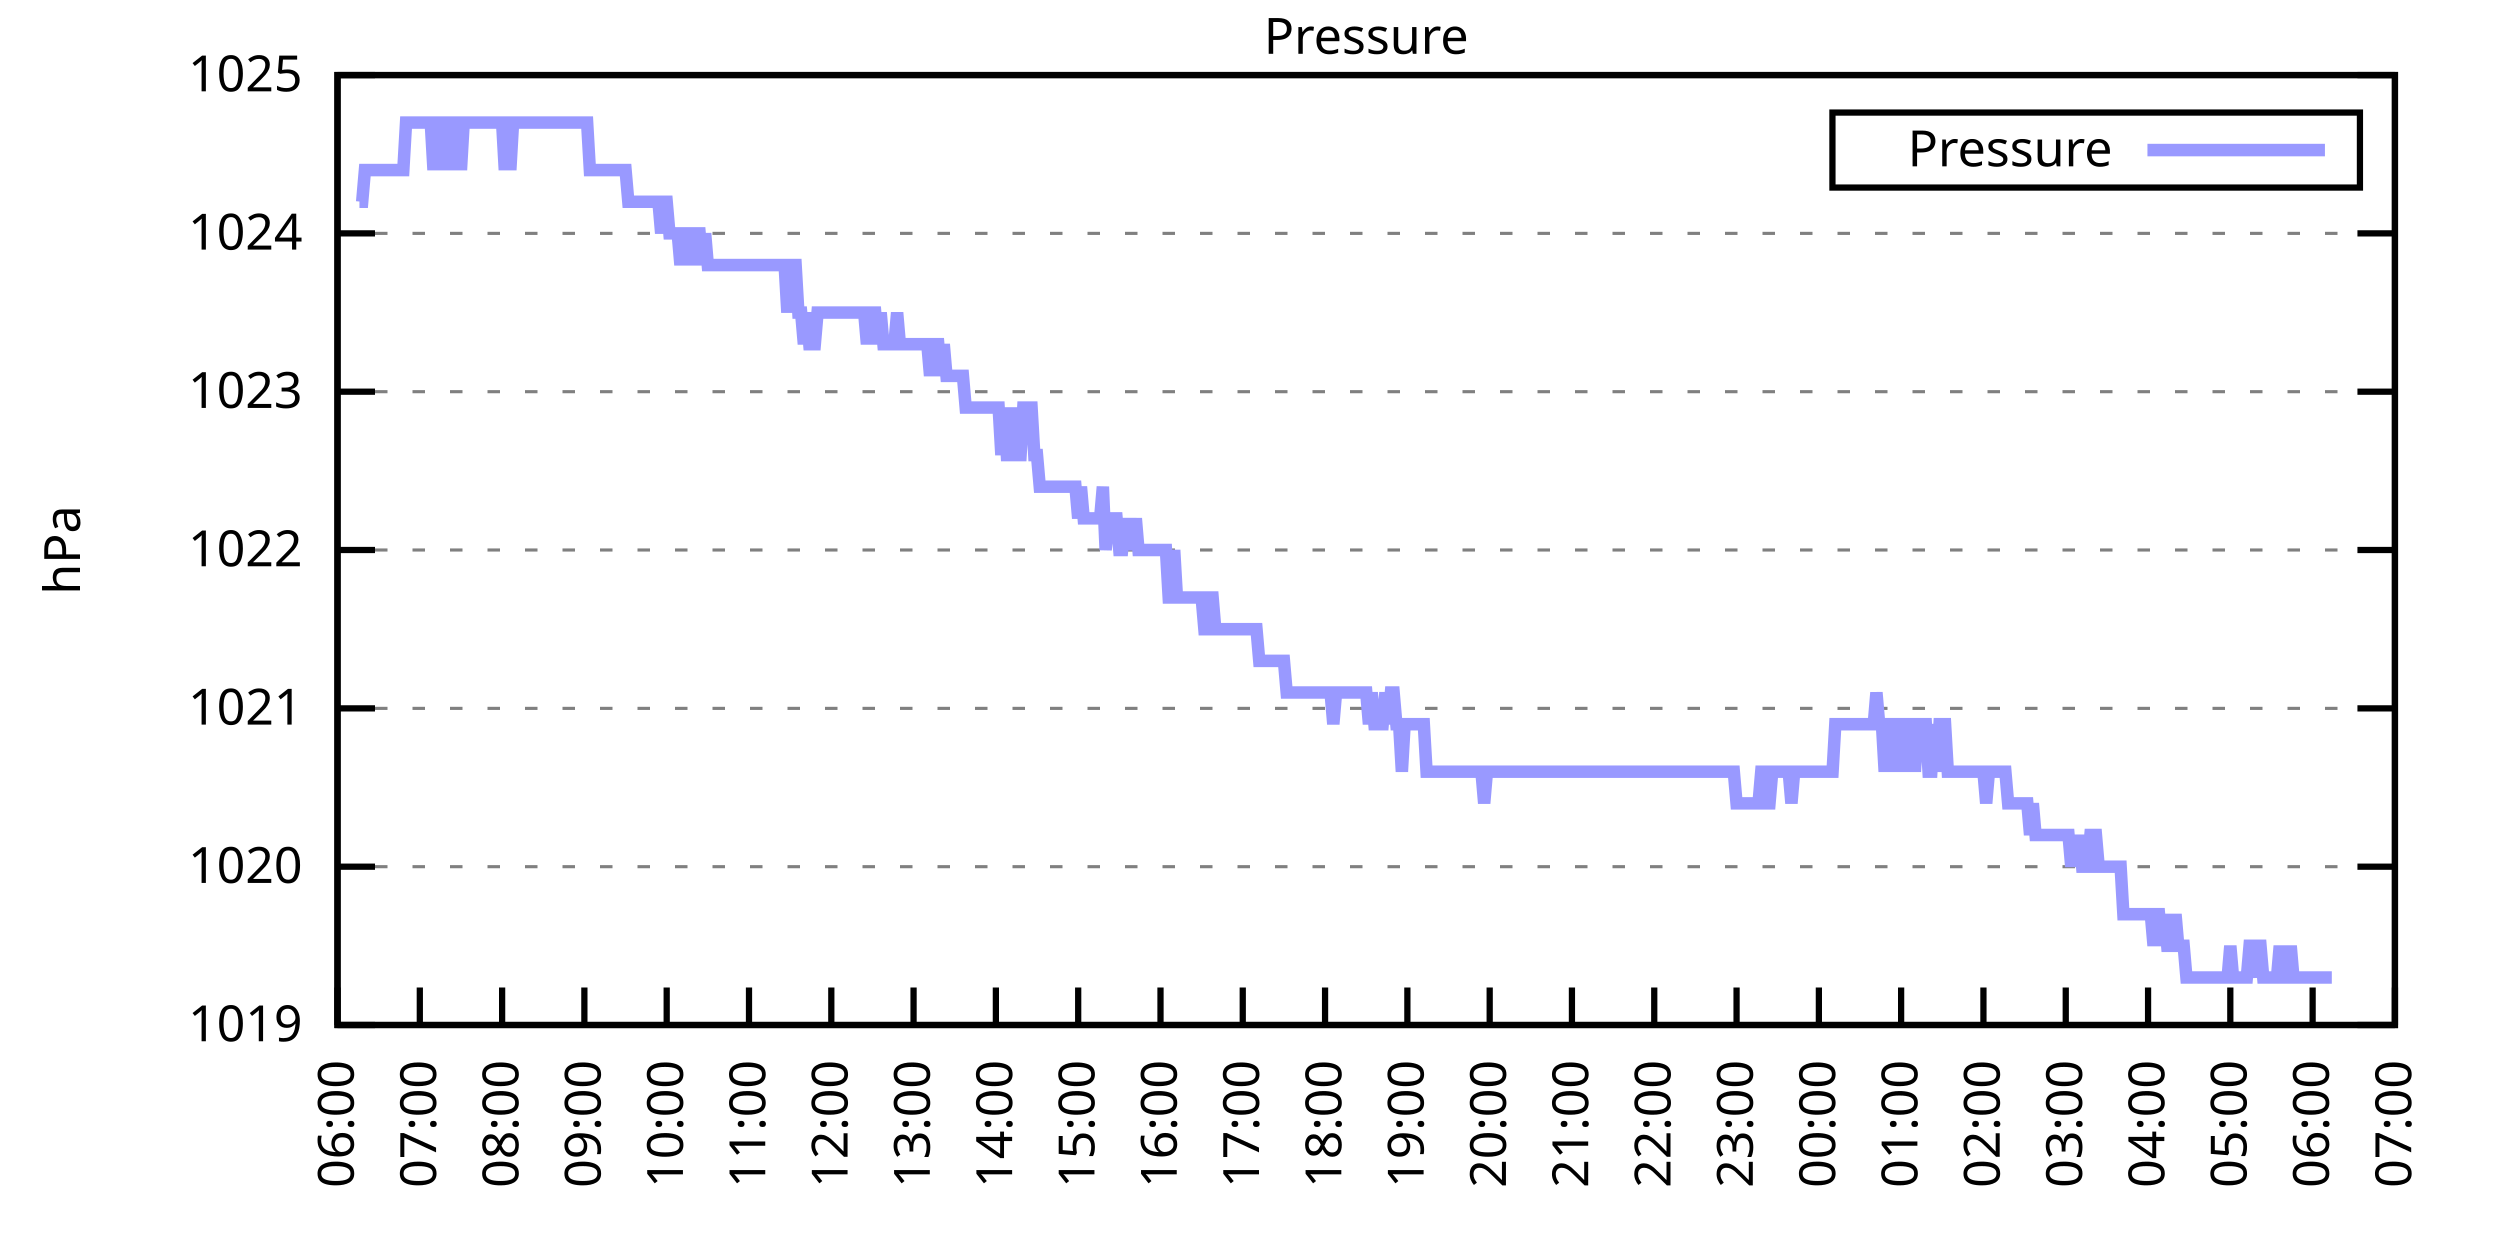
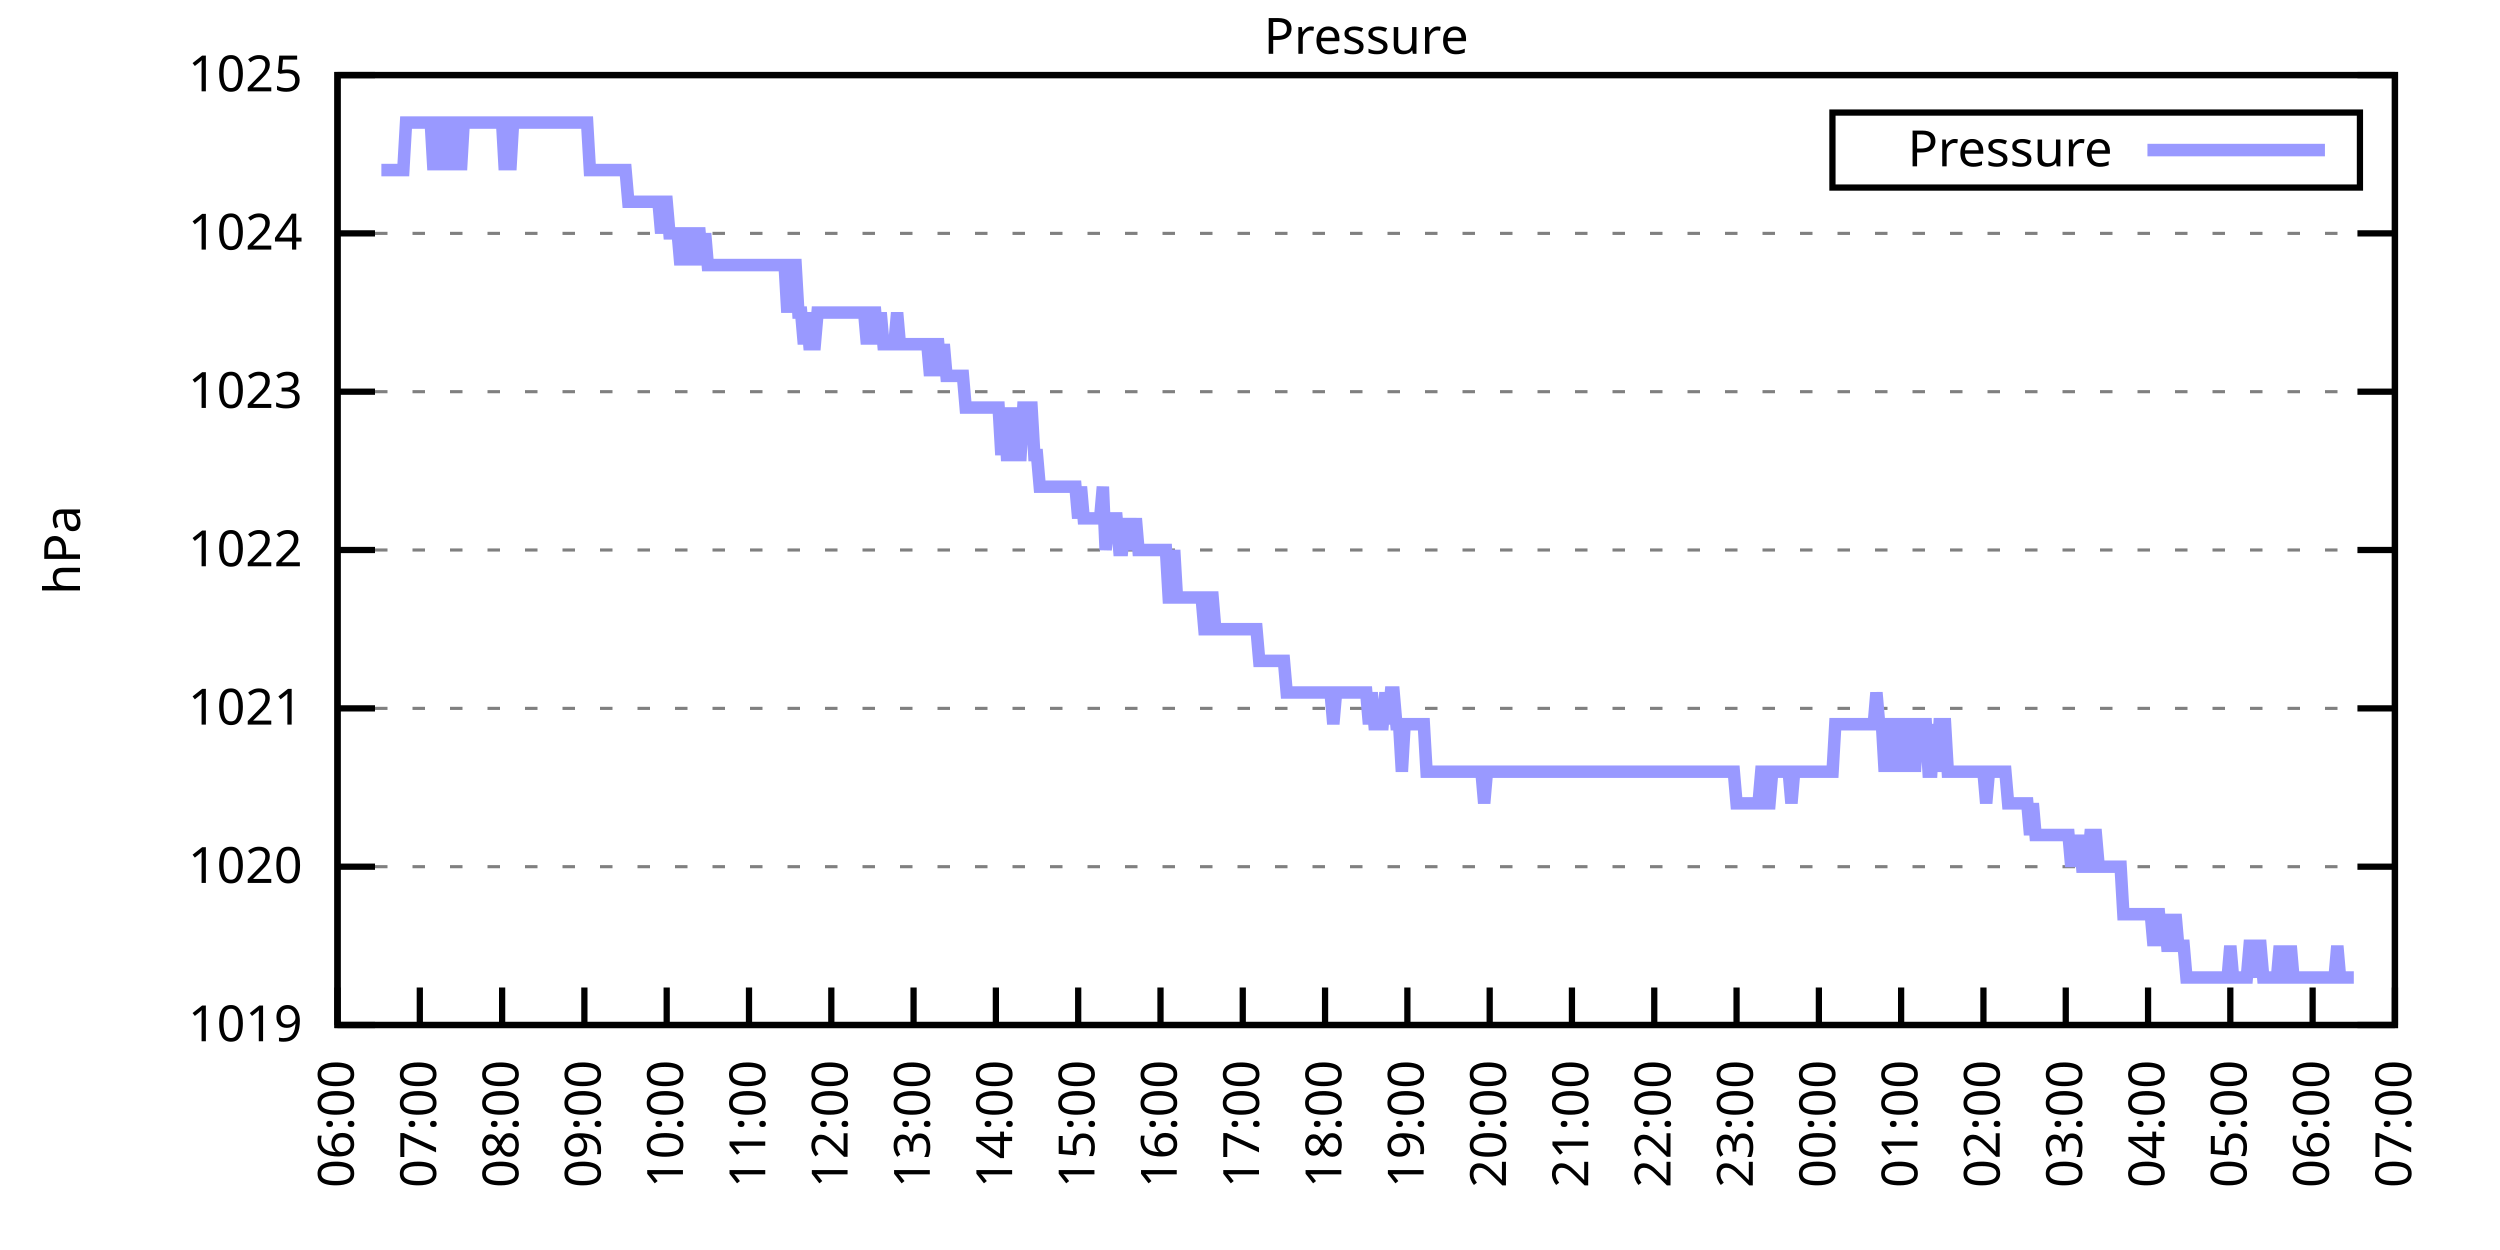
<svg xmlns="http://www.w3.org/2000/svg" xmlns:xlink="http://www.w3.org/1999/xlink" width="400" height="200" viewBox="0 0 400 200">
  <g id="gnuplot_canvas">
    <rect x="0" y="0" width="400" height="200" fill="none" />
    <defs>
      <circle id="gpDot" r="0.5" stroke-width="0.5" stroke="currentColor" />
      <path id="gpPt0" stroke-width="0.333" stroke="currentColor" d="M-1,0 h2 M0,-1 v2" />
      <path id="gpPt1" stroke-width="0.333" stroke="currentColor" d="M-1,-1 L1,1 M1,-1 L-1,1" />
      <path id="gpPt2" stroke-width="0.333" stroke="currentColor" d="M-1,0 L1,0 M0,-1 L0,1 M-1,-1 L1,1 M-1,1 L1,-1" />
      <rect id="gpPt3" stroke-width="0.333" stroke="currentColor" x="-1" y="-1" width="2" height="2" />
      <rect id="gpPt4" stroke-width="0.333" stroke="currentColor" fill="currentColor" x="-1" y="-1" width="2" height="2" />
      <circle id="gpPt5" stroke-width="0.333" stroke="currentColor" cx="0" cy="0" r="1" />
      <use xlink:href="#gpPt5" id="gpPt6" fill="currentColor" stroke="none" />
      <path id="gpPt7" stroke-width="0.333" stroke="currentColor" d="M0,-1.33 L-1.33,0.67 L1.33,0.67 z" />
      <use xlink:href="#gpPt7" id="gpPt8" fill="currentColor" stroke="none" />
      <use xlink:href="#gpPt7" id="gpPt9" stroke="currentColor" transform="rotate(180)" />
      <use xlink:href="#gpPt9" id="gpPt10" fill="currentColor" stroke="none" />
      <use xlink:href="#gpPt3" id="gpPt11" stroke="currentColor" transform="rotate(45)" />
      <use xlink:href="#gpPt11" id="gpPt12" fill="currentColor" stroke="none" />
      <path id="gpPt13" stroke-width="0.333" stroke="currentColor" d="M0,1.330 L1.265,0.411 L0.782,-1.067 L-0.782,-1.076 L-1.265,0.411 z" />
      <use xlink:href="#gpPt13" id="gpPt14" fill="currentColor" stroke="none" />
      <filter id="textbox" filterUnits="objectBoundingBox" x="0" y="0" height="1" width="1">
        <feFlood flood-color="white" flood-opacity="1" result="bgnd" />
        <feComposite in="SourceGraphic" in2="bgnd" operator="atop" />
      </filter>
      <filter id="greybox" filterUnits="objectBoundingBox" x="0" y="0" height="1" width="1">
        <feFlood flood-color="lightgrey" flood-opacity="1" result="grey" />
        <feComposite in="SourceGraphic" in2="grey" operator="atop" />
      </filter>
    </defs>
    <g fill="none" color="white" stroke="currentColor" stroke-width="1.00" stroke-linecap="butt" stroke-linejoin="miter">
</g>
    <g fill="none" color="black" stroke="currentColor" stroke-width="1.00" stroke-linecap="butt" stroke-linejoin="miter">
      <g stroke="none" shape-rendering="crispEdges">
        <polygon fill="rgb(255, 255, 255)" points="54.00,164.00 383.18,164.00 383.18,12.02 54.00,12.02 " />
      </g>
    </g>
    <g fill="none" color="black" stroke="currentColor" stroke-width="1.00" stroke-linecap="butt" stroke-linejoin="miter">
</g>
    <g fill="none" color="black" stroke="black" stroke-width="0.50" stroke-linecap="butt" stroke-linejoin="miter">
</g>
    <g fill="none" color="gray" stroke="currentColor" stroke-width="0.50" stroke-linecap="butt" stroke-linejoin="miter">
      <path stroke="gray" stroke-dasharray="2,4" class="gridline" d="M54.00,164.00 L383.19,164.00  " />
    </g>
    <g fill="none" color="gray" stroke="gray" stroke-width="1.00" stroke-linecap="butt" stroke-linejoin="miter">
</g>
    <g fill="none" color="black" stroke="currentColor" stroke-width="1.00" stroke-linecap="butt" stroke-linejoin="miter">
      <path stroke="black" d="M54.00,164.00 L60.00,164.00 M383.19,164.00 L377.19,164.00  " />
      <g transform="translate(48.40,166.60)" stroke="none" fill="black" font-family="Sans" font-size="8.00" text-anchor="end">
        <text>
          <tspan font-family="Sans"> 1019</tspan>
        </text>
      </g>
    </g>
    <g fill="none" color="black" stroke="currentColor" stroke-width="1.00" stroke-linecap="butt" stroke-linejoin="miter">
</g>
    <g fill="none" color="black" stroke="black" stroke-width="0.50" stroke-linecap="butt" stroke-linejoin="miter">
</g>
    <g fill="none" color="gray" stroke="currentColor" stroke-width="0.50" stroke-linecap="butt" stroke-linejoin="miter">
      <path stroke="gray" stroke-dasharray="2,4" class="gridline" d="M54.00,138.67 L383.19,138.67  " />
    </g>
    <g fill="none" color="gray" stroke="gray" stroke-width="1.00" stroke-linecap="butt" stroke-linejoin="miter">
</g>
    <g fill="none" color="black" stroke="currentColor" stroke-width="1.00" stroke-linecap="butt" stroke-linejoin="miter">
      <path stroke="black" d="M54.00,138.67 L60.00,138.67 M383.19,138.67 L377.19,138.67  " />
      <g transform="translate(48.40,141.27)" stroke="none" fill="black" font-family="Sans" font-size="8.00" text-anchor="end">
        <text>
          <tspan font-family="Sans"> 1020</tspan>
        </text>
      </g>
    </g>
    <g fill="none" color="black" stroke="currentColor" stroke-width="1.00" stroke-linecap="butt" stroke-linejoin="miter">
</g>
    <g fill="none" color="black" stroke="black" stroke-width="0.50" stroke-linecap="butt" stroke-linejoin="miter">
</g>
    <g fill="none" color="gray" stroke="currentColor" stroke-width="0.50" stroke-linecap="butt" stroke-linejoin="miter">
      <path stroke="gray" stroke-dasharray="2,4" class="gridline" d="M54.00,113.34 L383.19,113.34  " />
    </g>
    <g fill="none" color="gray" stroke="gray" stroke-width="1.00" stroke-linecap="butt" stroke-linejoin="miter">
</g>
    <g fill="none" color="black" stroke="currentColor" stroke-width="1.00" stroke-linecap="butt" stroke-linejoin="miter">
      <path stroke="black" d="M54.00,113.34 L60.00,113.34 M383.19,113.34 L377.19,113.34  " />
      <g transform="translate(48.40,115.94)" stroke="none" fill="black" font-family="Sans" font-size="8.00" text-anchor="end">
        <text>
          <tspan font-family="Sans"> 1021</tspan>
        </text>
      </g>
    </g>
    <g fill="none" color="black" stroke="currentColor" stroke-width="1.00" stroke-linecap="butt" stroke-linejoin="miter">
</g>
    <g fill="none" color="black" stroke="black" stroke-width="0.50" stroke-linecap="butt" stroke-linejoin="miter">
</g>
    <g fill="none" color="gray" stroke="currentColor" stroke-width="0.50" stroke-linecap="butt" stroke-linejoin="miter">
      <path stroke="gray" stroke-dasharray="2,4" class="gridline" d="M54.00,88.00 L383.19,88.00  " />
    </g>
    <g fill="none" color="gray" stroke="gray" stroke-width="1.00" stroke-linecap="butt" stroke-linejoin="miter">
</g>
    <g fill="none" color="black" stroke="currentColor" stroke-width="1.00" stroke-linecap="butt" stroke-linejoin="miter">
      <path stroke="black" d="M54.00,88.00 L60.00,88.00 M383.19,88.00 L377.19,88.00  " />
      <g transform="translate(48.40,90.60)" stroke="none" fill="black" font-family="Sans" font-size="8.00" text-anchor="end">
        <text>
          <tspan font-family="Sans"> 1022</tspan>
        </text>
      </g>
    </g>
    <g fill="none" color="black" stroke="currentColor" stroke-width="1.00" stroke-linecap="butt" stroke-linejoin="miter">
</g>
    <g fill="none" color="black" stroke="black" stroke-width="0.50" stroke-linecap="butt" stroke-linejoin="miter">
</g>
    <g fill="none" color="gray" stroke="currentColor" stroke-width="0.50" stroke-linecap="butt" stroke-linejoin="miter">
      <path stroke="gray" stroke-dasharray="2,4" class="gridline" d="M54.00,62.67 L383.19,62.67  " />
    </g>
    <g fill="none" color="gray" stroke="gray" stroke-width="1.00" stroke-linecap="butt" stroke-linejoin="miter">
</g>
    <g fill="none" color="black" stroke="currentColor" stroke-width="1.00" stroke-linecap="butt" stroke-linejoin="miter">
      <path stroke="black" d="M54.00,62.67 L60.00,62.67 M383.19,62.67 L377.19,62.67  " />
      <g transform="translate(48.40,65.27)" stroke="none" fill="black" font-family="Sans" font-size="8.00" text-anchor="end">
        <text>
          <tspan font-family="Sans"> 1023</tspan>
        </text>
      </g>
    </g>
    <g fill="none" color="black" stroke="currentColor" stroke-width="1.00" stroke-linecap="butt" stroke-linejoin="miter">
</g>
    <g fill="none" color="black" stroke="black" stroke-width="0.50" stroke-linecap="butt" stroke-linejoin="miter">
</g>
    <g fill="none" color="gray" stroke="currentColor" stroke-width="0.50" stroke-linecap="butt" stroke-linejoin="miter">
      <path stroke="gray" stroke-dasharray="2,4" class="gridline" d="M54.00,37.34 L383.19,37.34  " />
    </g>
    <g fill="none" color="gray" stroke="gray" stroke-width="1.00" stroke-linecap="butt" stroke-linejoin="miter">
</g>
    <g fill="none" color="black" stroke="currentColor" stroke-width="1.00" stroke-linecap="butt" stroke-linejoin="miter">
      <path stroke="black" d="M54.00,37.34 L60.00,37.34 M383.19,37.34 L377.19,37.34  " />
      <g transform="translate(48.40,39.94)" stroke="none" fill="black" font-family="Sans" font-size="8.00" text-anchor="end">
        <text>
          <tspan font-family="Sans"> 1024</tspan>
        </text>
      </g>
    </g>
    <g fill="none" color="black" stroke="currentColor" stroke-width="1.00" stroke-linecap="butt" stroke-linejoin="miter">
</g>
    <g fill="none" color="black" stroke="black" stroke-width="0.50" stroke-linecap="butt" stroke-linejoin="miter">
</g>
    <g fill="none" color="gray" stroke="currentColor" stroke-width="0.50" stroke-linecap="butt" stroke-linejoin="miter">
      <path stroke="gray" stroke-dasharray="2,4" class="gridline" d="M54.00,12.01 L383.19,12.01  " />
    </g>
    <g fill="none" color="gray" stroke="gray" stroke-width="1.00" stroke-linecap="butt" stroke-linejoin="miter">
</g>
    <g fill="none" color="black" stroke="currentColor" stroke-width="1.00" stroke-linecap="butt" stroke-linejoin="miter">
      <path stroke="black" d="M54.00,12.01 L60.00,12.01 M383.19,12.01 L377.19,12.01  " />
      <g transform="translate(48.40,14.61)" stroke="none" fill="black" font-family="Sans" font-size="8.00" text-anchor="end">
        <text>
          <tspan font-family="Sans"> 1025</tspan>
        </text>
      </g>
    </g>
    <g fill="none" color="black" stroke="currentColor" stroke-width="1.00" stroke-linecap="butt" stroke-linejoin="miter">
      <path stroke="black" d="M54.00,164.00 L54.00,158.00  " />
      <g transform="translate(56.60,169.60) rotate(270.00)" stroke="none" fill="black" font-family="Sans" font-size="8.00" text-anchor="end">
        <text>
          <tspan font-family="Sans">06:00</tspan>
        </text>
      </g>
    </g>
    <g fill="none" color="black" stroke="currentColor" stroke-width="1.00" stroke-linecap="butt" stroke-linejoin="miter">
      <path stroke="black" d="M67.17,164.00 L67.17,158.00  " />
      <g transform="translate(69.77,169.60) rotate(270.00)" stroke="none" fill="black" font-family="Sans" font-size="8.00" text-anchor="end">
        <text>
          <tspan font-family="Sans">07:00</tspan>
        </text>
      </g>
    </g>
    <g fill="none" color="black" stroke="currentColor" stroke-width="1.00" stroke-linecap="butt" stroke-linejoin="miter">
      <path stroke="black" d="M80.34,164.00 L80.34,158.00  " />
      <g transform="translate(82.94,169.60) rotate(270.00)" stroke="none" fill="black" font-family="Sans" font-size="8.00" text-anchor="end">
        <text>
          <tspan font-family="Sans">08:00</tspan>
        </text>
      </g>
    </g>
    <g fill="none" color="black" stroke="currentColor" stroke-width="1.00" stroke-linecap="butt" stroke-linejoin="miter">
      <path stroke="black" d="M93.50,164.00 L93.50,158.00  " />
      <g transform="translate(96.10,169.60) rotate(270.00)" stroke="none" fill="black" font-family="Sans" font-size="8.00" text-anchor="end">
        <text>
          <tspan font-family="Sans">09:00</tspan>
        </text>
      </g>
    </g>
    <g fill="none" color="black" stroke="currentColor" stroke-width="1.00" stroke-linecap="butt" stroke-linejoin="miter">
      <path stroke="black" d="M106.67,164.00 L106.67,158.00  " />
      <g transform="translate(109.27,169.60) rotate(270.00)" stroke="none" fill="black" font-family="Sans" font-size="8.00" text-anchor="end">
        <text>
          <tspan font-family="Sans">10:00</tspan>
        </text>
      </g>
    </g>
    <g fill="none" color="black" stroke="currentColor" stroke-width="1.00" stroke-linecap="butt" stroke-linejoin="miter">
      <path stroke="black" d="M119.84,164.00 L119.84,158.00  " />
      <g transform="translate(122.44,169.60) rotate(270.00)" stroke="none" fill="black" font-family="Sans" font-size="8.00" text-anchor="end">
        <text>
          <tspan font-family="Sans">11:00</tspan>
        </text>
      </g>
    </g>
    <g fill="none" color="black" stroke="currentColor" stroke-width="1.00" stroke-linecap="butt" stroke-linejoin="miter">
      <path stroke="black" d="M133.01,164.00 L133.01,158.00  " />
      <g transform="translate(135.61,169.60) rotate(270.00)" stroke="none" fill="black" font-family="Sans" font-size="8.00" text-anchor="end">
        <text>
          <tspan font-family="Sans">12:00</tspan>
        </text>
      </g>
    </g>
    <g fill="none" color="black" stroke="currentColor" stroke-width="1.00" stroke-linecap="butt" stroke-linejoin="miter">
      <path stroke="black" d="M146.17,164.00 L146.17,158.00  " />
      <g transform="translate(148.77,169.60) rotate(270.00)" stroke="none" fill="black" font-family="Sans" font-size="8.00" text-anchor="end">
        <text>
          <tspan font-family="Sans">13:00</tspan>
        </text>
      </g>
    </g>
    <g fill="none" color="black" stroke="currentColor" stroke-width="1.00" stroke-linecap="butt" stroke-linejoin="miter">
      <path stroke="black" d="M159.34,164.00 L159.34,158.00  " />
      <g transform="translate(161.94,169.60) rotate(270.00)" stroke="none" fill="black" font-family="Sans" font-size="8.00" text-anchor="end">
        <text>
          <tspan font-family="Sans">14:00</tspan>
        </text>
      </g>
    </g>
    <g fill="none" color="black" stroke="currentColor" stroke-width="1.00" stroke-linecap="butt" stroke-linejoin="miter">
      <path stroke="black" d="M172.51,164.00 L172.51,158.00  " />
      <g transform="translate(175.11,169.60) rotate(270.00)" stroke="none" fill="black" font-family="Sans" font-size="8.00" text-anchor="end">
        <text>
          <tspan font-family="Sans">15:00</tspan>
        </text>
      </g>
    </g>
    <g fill="none" color="black" stroke="currentColor" stroke-width="1.00" stroke-linecap="butt" stroke-linejoin="miter">
      <path stroke="black" d="M185.68,164.00 L185.68,158.00  " />
      <g transform="translate(188.28,169.60) rotate(270.00)" stroke="none" fill="black" font-family="Sans" font-size="8.00" text-anchor="end">
        <text>
          <tspan font-family="Sans">16:00</tspan>
        </text>
      </g>
    </g>
    <g fill="none" color="black" stroke="currentColor" stroke-width="1.00" stroke-linecap="butt" stroke-linejoin="miter">
      <path stroke="black" d="M198.84,164.00 L198.84,158.00  " />
      <g transform="translate(201.44,169.60) rotate(270.00)" stroke="none" fill="black" font-family="Sans" font-size="8.00" text-anchor="end">
        <text>
          <tspan font-family="Sans">17:00</tspan>
        </text>
      </g>
    </g>
    <g fill="none" color="black" stroke="currentColor" stroke-width="1.00" stroke-linecap="butt" stroke-linejoin="miter">
      <path stroke="black" d="M212.01,164.00 L212.01,158.00  " />
      <g transform="translate(214.61,169.60) rotate(270.00)" stroke="none" fill="black" font-family="Sans" font-size="8.00" text-anchor="end">
        <text>
          <tspan font-family="Sans">18:00</tspan>
        </text>
      </g>
    </g>
    <g fill="none" color="black" stroke="currentColor" stroke-width="1.00" stroke-linecap="butt" stroke-linejoin="miter">
      <path stroke="black" d="M225.18,164.00 L225.18,158.00  " />
      <g transform="translate(227.78,169.60) rotate(270.00)" stroke="none" fill="black" font-family="Sans" font-size="8.00" text-anchor="end">
        <text>
          <tspan font-family="Sans">19:00</tspan>
        </text>
      </g>
    </g>
    <g fill="none" color="black" stroke="currentColor" stroke-width="1.00" stroke-linecap="butt" stroke-linejoin="miter">
      <path stroke="black" d="M238.35,164.00 L238.35,158.00  " />
      <g transform="translate(240.95,169.60) rotate(270.00)" stroke="none" fill="black" font-family="Sans" font-size="8.00" text-anchor="end">
        <text>
          <tspan font-family="Sans">20:00</tspan>
        </text>
      </g>
    </g>
    <g fill="none" color="black" stroke="currentColor" stroke-width="1.00" stroke-linecap="butt" stroke-linejoin="miter">
      <path stroke="black" d="M251.51,164.00 L251.51,158.00  " />
      <g transform="translate(254.11,169.60) rotate(270.00)" stroke="none" fill="black" font-family="Sans" font-size="8.00" text-anchor="end">
        <text>
          <tspan font-family="Sans">21:00</tspan>
        </text>
      </g>
    </g>
    <g fill="none" color="black" stroke="currentColor" stroke-width="1.00" stroke-linecap="butt" stroke-linejoin="miter">
      <path stroke="black" d="M264.68,164.00 L264.68,158.00  " />
      <g transform="translate(267.28,169.60) rotate(270.00)" stroke="none" fill="black" font-family="Sans" font-size="8.00" text-anchor="end">
        <text>
          <tspan font-family="Sans">22:00</tspan>
        </text>
      </g>
    </g>
    <g fill="none" color="black" stroke="currentColor" stroke-width="1.00" stroke-linecap="butt" stroke-linejoin="miter">
      <path stroke="black" d="M277.85,164.00 L277.85,158.00  " />
      <g transform="translate(280.45,169.60) rotate(270.00)" stroke="none" fill="black" font-family="Sans" font-size="8.00" text-anchor="end">
        <text>
          <tspan font-family="Sans">23:00</tspan>
        </text>
      </g>
    </g>
    <g fill="none" color="black" stroke="currentColor" stroke-width="1.00" stroke-linecap="butt" stroke-linejoin="miter">
      <path stroke="black" d="M291.02,164.00 L291.02,158.00  " />
      <g transform="translate(293.62,169.60) rotate(270.00)" stroke="none" fill="black" font-family="Sans" font-size="8.00" text-anchor="end">
        <text>
          <tspan font-family="Sans">00:00</tspan>
        </text>
      </g>
    </g>
    <g fill="none" color="black" stroke="currentColor" stroke-width="1.00" stroke-linecap="butt" stroke-linejoin="miter">
      <path stroke="black" d="M304.18,164.00 L304.18,158.00  " />
      <g transform="translate(306.78,169.60) rotate(270.00)" stroke="none" fill="black" font-family="Sans" font-size="8.00" text-anchor="end">
        <text>
          <tspan font-family="Sans">01:00</tspan>
        </text>
      </g>
    </g>
    <g fill="none" color="black" stroke="currentColor" stroke-width="1.00" stroke-linecap="butt" stroke-linejoin="miter">
      <path stroke="black" d="M317.35,164.00 L317.35,158.00  " />
      <g transform="translate(319.95,169.60) rotate(270.00)" stroke="none" fill="black" font-family="Sans" font-size="8.00" text-anchor="end">
        <text>
          <tspan font-family="Sans">02:00</tspan>
        </text>
      </g>
    </g>
    <g fill="none" color="black" stroke="currentColor" stroke-width="1.00" stroke-linecap="butt" stroke-linejoin="miter">
      <path stroke="black" d="M330.52,164.00 L330.52,158.00  " />
      <g transform="translate(333.12,169.60) rotate(270.00)" stroke="none" fill="black" font-family="Sans" font-size="8.00" text-anchor="end">
        <text>
          <tspan font-family="Sans">03:00</tspan>
        </text>
      </g>
    </g>
    <g fill="none" color="black" stroke="currentColor" stroke-width="1.00" stroke-linecap="butt" stroke-linejoin="miter">
      <path stroke="black" d="M343.69,164.00 L343.69,158.00  " />
      <g transform="translate(346.29,169.60) rotate(270.00)" stroke="none" fill="black" font-family="Sans" font-size="8.00" text-anchor="end">
        <text>
          <tspan font-family="Sans">04:00</tspan>
        </text>
      </g>
    </g>
    <g fill="none" color="black" stroke="currentColor" stroke-width="1.00" stroke-linecap="butt" stroke-linejoin="miter">
      <path stroke="black" d="M356.85,164.00 L356.85,158.00  " />
      <g transform="translate(359.45,169.60) rotate(270.00)" stroke="none" fill="black" font-family="Sans" font-size="8.00" text-anchor="end">
        <text>
          <tspan font-family="Sans">05:00</tspan>
        </text>
      </g>
    </g>
    <g fill="none" color="black" stroke="currentColor" stroke-width="1.00" stroke-linecap="butt" stroke-linejoin="miter">
      <path stroke="black" d="M370.02,164.00 L370.02,158.00  " />
      <g transform="translate(372.62,169.60) rotate(270.00)" stroke="none" fill="black" font-family="Sans" font-size="8.00" text-anchor="end">
        <text>
          <tspan font-family="Sans">06:00</tspan>
        </text>
      </g>
    </g>
    <g fill="none" color="black" stroke="currentColor" stroke-width="1.00" stroke-linecap="butt" stroke-linejoin="miter">
      <path stroke="black" d="M383.19,164.00 L383.19,158.00  " />
      <g transform="translate(385.79,169.60) rotate(270.00)" stroke="none" fill="black" font-family="Sans" font-size="8.00" text-anchor="end">
        <text>
          <tspan font-family="Sans">07:00</tspan>
        </text>
      </g>
    </g>
    <g fill="none" color="black" stroke="currentColor" stroke-width="1.00" stroke-linecap="butt" stroke-linejoin="miter">
</g>
    <g fill="none" color="black" stroke="currentColor" stroke-width="1.00" stroke-linecap="butt" stroke-linejoin="miter">
      <path stroke="black" d="M54.00,12.01 L54.00,164.00 L383.19,164.00 L383.19,12.01 L54.00,12.01 Z  " />
    </g>
    <g fill="none" color="black" stroke="currentColor" stroke-width="1.00" stroke-linecap="butt" stroke-linejoin="miter">
</g>
    <g fill="none" color="black" stroke="currentColor" stroke-width="1.00" stroke-linecap="butt" stroke-linejoin="miter">
      <path stroke="black" d="M293.19,30.01 L293.19,18.01 L377.59,18.01 L377.59,30.01 L293.19,30.01 Z  " />
    </g>
    <g id="Pressure_plot_1">
      <g fill="none" color="white" stroke="black" stroke-width="2.00" stroke-linecap="butt" stroke-linejoin="miter">
</g>
      <g fill="none" color="black" stroke="currentColor" stroke-width="2.00" stroke-linecap="butt" stroke-linejoin="miter">
        <g transform="translate(337.99,26.61)" stroke="none" fill="black" font-family="Sans" font-size="8.00" text-anchor="end">
          <text>
            <tspan font-family="Sans">Pressure</tspan>
          </text>
        </g>
      </g>
      <g fill="none" color="black" stroke="currentColor" stroke-width="2.00" stroke-linecap="butt" stroke-linejoin="miter">
-         <path stroke="rgb(153, 153, 255)" d="M343.59,24.01 L371.99,24.01 M57.51,32.28 L57.95,32.28 L58.39,27.21 L58.83,27.21 L59.27,27.21 L59.71,27.21   L60.14,27.21 L60.58,27.21 L61.02,27.21 L61.46,27.21 L61.90,27.21 L62.34,27.21 L62.78,27.21 L63.22,27.21   L63.66,27.21 L64.10,27.21 L64.53,27.21 L64.97,19.61 L65.41,19.61 L65.85,19.61 L66.29,19.61 L66.73,19.61   L67.17,19.61 L67.61,19.61 L68.05,19.61 L68.48,19.61 L68.92,19.61 L69.36,27.21 L69.80,19.61 L70.24,27.21   L70.68,19.61 L71.12,19.61 L71.56,27.21 L72.00,19.61 L72.43,19.61 L72.87,27.21 L73.31,19.61 L73.75,27.21   L74.19,19.61 L74.63,19.61 L75.07,19.61 L75.51,19.61 L75.95,19.61 L76.38,19.61 L76.82,19.61 L77.26,19.61   L77.70,19.61 L78.14,19.61 L78.58,19.61 L79.02,19.61 L79.46,19.61 L79.90,19.61 L80.34,19.61 L80.77,27.21   L81.21,19.61 L81.65,27.21 L82.09,19.61 L82.53,19.61 L82.97,19.61 L83.41,19.61 L83.85,19.61 L84.29,19.61   L84.72,19.61 L85.16,19.61 L85.60,19.61 L86.04,19.61 L86.48,19.61 L86.92,19.61 L87.36,19.61 L87.80,19.61   L88.24,19.61 L88.67,19.61 L89.11,19.61 L89.55,19.61 L89.99,19.61 L90.43,19.61 L90.87,19.61 L91.31,19.61   L91.75,19.61 L92.19,19.61 L92.62,19.61 L93.06,19.61 L93.50,19.61 L93.94,19.61 L94.38,27.21 L94.82,27.21   L95.26,27.21 L95.70,27.21 L96.14,27.21 L96.58,27.21 L97.01,27.21 L97.45,27.21 L97.89,27.21 L98.33,27.21   L98.77,27.21 L99.21,27.21 L99.65,27.21 L100.09,27.21 L100.53,32.28 L100.96,32.28 L101.40,32.28 L101.84,32.28   L102.28,32.28 L102.72,32.28 L103.16,32.28 L103.60,32.28 L104.04,32.28 L104.48,32.28 L104.91,32.28 L105.35,32.28   L105.79,37.34 L106.23,32.28 L106.67,32.28 L107.11,37.34 L107.55,37.34 L107.99,37.34 L108.43,37.34 L108.87,42.41   L109.30,37.34 L109.74,42.41 L110.18,37.34 L110.62,37.34 L111.06,42.41 L111.50,37.34 L111.94,37.34 L112.38,42.41   L112.82,37.34 L113.25,42.41 L113.69,42.41 L114.13,42.41 L114.57,42.41 L115.01,42.41 L115.45,42.41 L115.89,42.41   L116.33,42.41 L116.77,42.41 L117.20,42.41 L117.64,42.41 L118.08,42.41 L118.52,42.41 L118.96,42.41 L119.40,42.41   L119.84,42.41 L120.28,42.41 L120.72,42.41 L121.15,42.41 L121.59,42.41 L122.03,42.41 L122.47,42.41 L122.91,42.41   L123.35,42.41 L123.79,42.41 L124.23,42.41 L124.67,42.41 L125.11,42.41 L125.54,42.41 L125.98,50.01 L126.42,42.41   L126.86,42.41 L127.30,42.41 L127.74,50.01 L128.18,50.01 L128.62,55.07 L129.06,50.01 L129.49,55.07 L129.93,55.07   L130.37,55.07 L130.81,50.01 L131.25,50.01 L131.69,50.01 L132.13,50.01 L132.57,50.01 L133.01,50.01 L133.44,50.01   L133.88,50.01 L134.32,50.01 L134.76,50.01 L135.20,50.01 L135.64,50.01 L136.08,50.01 L136.52,50.01 L136.96,50.01   L137.39,50.01 L137.83,50.01 L138.27,50.01 L138.71,55.07 L139.15,50.01 L139.59,50.01 L140.03,50.01 L140.47,55.07   L140.91,50.01 L141.35,55.07 L141.78,55.07 L142.22,55.07 L142.66,55.07 L143.10,55.07 L143.54,50.01 L143.98,55.07   L144.42,55.07 L144.86,55.07 L145.30,55.07 L145.73,55.07 L146.17,55.07 L146.61,55.07 L147.05,55.07 L147.49,55.07   L147.93,55.07 L148.37,55.07 L148.81,60.14 L149.25,55.07 L149.68,55.07 L150.12,55.07 L150.56,60.14 L151.00,55.07   L151.44,60.14 L151.88,60.14 L152.32,60.14 L152.76,60.14 L153.20,60.14 L153.63,60.14 L154.07,60.14 L154.51,65.21   L154.95,65.21 L155.39,65.21 L155.83,65.21 L156.27,65.21 L156.71,65.21 L157.15,65.21 L157.59,65.21 L158.02,65.21   L158.46,65.21 L158.90,65.21 L159.34,65.21 L159.78,65.21 L160.22,72.81 L160.66,65.21 L161.10,72.81 L161.54,72.81   L161.97,72.81 L162.41,65.21 L162.85,72.81 L163.29,72.81 L163.73,65.21 L164.17,65.21 L164.61,65.21 L165.05,65.21   L165.49,72.81 L165.92,72.81 L166.36,77.87 L166.80,77.87 L167.24,77.87 L167.68,77.87 L168.12,77.87 L168.56,77.87   L169.00,77.87 L169.44,77.87 L169.87,77.87 L170.31,77.87 L170.75,77.87 L171.19,77.87 L171.63,77.87 L172.07,77.87   L172.51,82.94 L172.95,77.87 L173.39,82.94 L173.83,82.94 L174.26,82.94 L174.70,82.94 L175.14,82.94 L175.58,82.94   L176.02,82.94 L176.46,77.87 L176.90,88.00 L177.34,82.94 L177.78,82.94 L178.21,82.94 L178.65,82.94 L179.09,88.00   L179.53,88.00 L179.97,82.94 L180.41,88.00 L180.85,82.94 L181.29,88.00 L181.73,82.94 L182.16,88.00 L182.60,88.00   L183.04,88.00 L183.48,88.00 L183.92,88.00 L184.36,88.00 L184.80,88.00 L185.24,88.00 L185.68,88.00 L186.11,88.00   L186.55,88.00 L186.99,95.60 L187.43,95.60 L187.87,88.00 L188.31,95.60 L188.75,95.60 L189.19,95.60 L189.63,95.60   L190.07,95.60 L190.50,95.60 L190.94,95.60 L191.38,95.60 L191.82,95.60 L192.26,95.60 L192.70,100.67 L193.14,100.67   L193.58,95.60 L194.02,95.60 L194.45,100.67 L194.89,100.67 L195.33,100.67 L195.77,100.67 L196.21,100.67 L196.65,100.67   L197.09,100.67 L197.53,100.67 L197.97,100.67 L198.40,100.67 L198.84,100.67 L199.28,100.67 L199.72,100.67 L200.16,100.67   L200.60,100.67 L201.04,100.67 L201.48,105.74 L201.92,105.74 L202.35,105.74 L202.79,105.74 L203.23,105.74 L203.67,105.74   L204.11,105.74 L204.55,105.74 L204.99,105.74 L205.43,105.74 L205.87,110.80 L206.31,110.80 L206.74,110.80 L207.18,110.80   L207.62,110.80 L208.06,110.80 L208.50,110.80 L208.94,110.80 L209.38,110.80 L209.82,110.80 L210.26,110.80 L210.69,110.80   L211.13,110.80 L211.57,110.80 L212.01,110.80 L212.45,110.80 L212.89,110.80 L213.33,115.87 L213.77,110.80 L214.21,110.80   L214.64,110.80 L215.08,110.80 L215.52,110.80 L215.96,110.80 L216.40,110.80 L216.84,110.80 L217.28,110.80 L217.72,110.80   L218.16,110.80 L218.60,110.80 L219.03,115.87 L219.47,110.80 L219.91,115.87 L220.35,115.87 L220.79,115.87 L221.23,115.87   L221.67,110.80 L222.11,115.87 L222.55,110.80 L222.98,110.80 L223.42,115.87 L223.86,115.87 L224.30,123.47 L224.74,115.87   L225.18,115.87 L225.62,115.87 L226.06,115.87 L226.50,115.87 L226.93,115.87 L227.37,115.87 L227.81,115.87 L228.25,123.47   L228.69,123.47 L229.13,123.47 L229.57,123.47 L230.01,123.47 L230.45,123.47 L230.88,123.47 L231.32,123.47 L231.76,123.47   L232.20,123.47 L232.64,123.47 L233.08,123.47 L233.52,123.47 L233.96,123.47 L234.40,123.47 L234.84,123.47 L235.27,123.47   L235.71,123.47 L236.15,123.47 L236.59,123.47 L237.03,123.47 L237.47,128.54 L237.91,123.47 L238.35,123.47 L238.79,123.47   L239.22,123.47 L239.66,123.47 L240.10,123.47 L240.54,123.47 L240.98,123.47 L241.42,123.47 L241.86,123.47 L242.30,123.47   L242.74,123.47 L243.17,123.47 L243.61,123.47 L244.05,123.47 L244.49,123.47 L244.93,123.47 L245.37,123.47 L245.81,123.47   L246.25,123.47 L246.69,123.47 L247.12,123.47 L247.56,123.47 L248.00,123.47 L248.44,123.47 L248.88,123.47 L249.32,123.47   L249.76,123.47 L250.20,123.47 L250.64,123.47 L251.08,123.47 L251.51,123.47 L251.95,123.47 L252.39,123.47 L252.83,123.47   L253.27,123.47 L253.71,123.47 L254.15,123.47 L254.59,123.47 L255.03,123.47 L255.46,123.47 L255.90,123.47 L256.34,123.47   L256.78,123.47 L257.22,123.47 L257.66,123.47 L258.10,123.47 L258.54,123.47 L258.98,123.47 L259.41,123.47 L259.85,123.47   L260.29,123.47 L260.73,123.47 L261.17,123.47 L261.61,123.47 L262.05,123.47 L262.49,123.47 L262.93,123.47 L263.36,123.47   L263.80,123.47 L264.24,123.47 L264.68,123.47 L265.12,123.47 L265.56,123.47 L266.00,123.47 L266.44,123.47 L266.88,123.47   L267.32,123.47 L267.75,123.47 L268.19,123.47 L268.63,123.47 L269.07,123.47 L269.51,123.47 L269.95,123.47 L270.39,123.47   L270.83,123.47 L271.27,123.47 L271.70,123.47 L272.14,123.47 L272.58,123.47 L273.02,123.47 L273.46,123.47 L273.90,123.47   L274.34,123.47 L274.78,123.47 L275.22,123.47 L275.65,123.47 L276.09,123.47 L276.53,123.47 L276.97,123.47 L277.41,123.47   L277.85,128.54 L278.29,128.54 L278.73,128.54 L279.17,128.54 L279.60,128.54 L280.04,128.54 L280.48,128.54 L280.92,128.54   L281.36,128.54 L281.80,123.47 L282.24,123.47 L282.68,128.54 L283.12,128.54 L283.56,123.47 L283.99,123.47 L284.43,123.47   L284.87,123.47 L285.31,123.47 L285.75,123.47 L286.19,123.47 L286.63,128.54 L287.07,123.47 L287.51,123.47 L287.94,123.47   L288.38,123.47 L288.82,123.47 L289.26,123.47 L289.70,123.47 L290.14,123.47 L290.58,123.47 L291.02,123.47 L291.46,123.47   L291.89,123.47 L292.33,123.47 L292.77,123.47 L293.21,123.47 L293.65,115.87 L294.09,115.87 L294.53,115.87 L294.97,115.87   L295.41,115.87 L295.84,115.87 L296.28,115.87 L296.72,115.87 L297.16,115.87 L297.60,115.87 L298.04,115.87 L298.48,115.87   L298.92,115.87 L299.36,115.87 L299.80,115.87 L300.23,110.80 L300.67,115.87 L301.11,115.87 L301.55,123.47 L301.99,115.87   L302.43,115.87 L302.87,115.87 L303.31,123.47 L303.75,115.87 L304.18,115.87 L304.62,115.87 L305.06,123.47 L305.50,115.87   L305.94,115.87 L306.38,123.47 L306.82,115.87 L307.26,115.87 L307.70,115.87 L308.13,115.87 L308.57,123.47 L309.01,123.47   L309.45,115.87 L309.89,123.47 L310.33,115.87 L310.77,115.87 L311.21,115.87 L311.65,123.47 L312.08,123.47 L312.52,123.47   L312.96,123.47 L313.40,123.47 L313.84,123.47 L314.28,123.47 L314.72,123.47 L315.16,123.47 L315.60,123.47 L316.04,123.47   L316.47,123.47 L316.91,123.47 L317.35,123.47 L317.79,128.54 L318.23,123.47 L318.67,123.47 L319.11,123.47 L319.55,123.47   L319.99,123.47 L320.42,123.47 L320.86,123.47 L321.30,128.54 L321.74,128.54 L322.18,128.54 L322.62,128.54 L323.06,128.54   L323.50,128.54 L323.94,128.54 L324.37,128.54 L324.81,133.60 L325.25,128.54 L325.69,133.60 L326.13,133.60 L326.57,133.60   L327.01,133.60 L327.45,133.60 L327.89,133.60 L328.33,133.60 L328.76,133.60 L329.20,133.60 L329.64,133.60 L330.08,133.60   L330.52,133.60 L330.96,133.60 L331.40,138.67 L331.84,133.60 L332.28,138.67 L332.71,133.60 L333.15,138.67 L333.59,138.67   L334.03,138.67 L334.47,133.60 L334.91,133.60 L335.35,133.60 L335.79,138.67 L336.23,138.67 L336.66,138.67 L337.10,138.67   L337.54,138.67 L337.98,138.67 L338.42,138.67 L338.86,138.67 L339.30,138.67 L339.74,146.27 L340.18,146.27 L340.61,146.27   L341.05,146.27 L341.49,146.27 L341.93,146.27 L342.37,146.27 L342.81,146.27 L343.25,146.27 L343.69,146.27 L344.13,146.27   L344.57,151.33 L345.00,146.27 L345.44,146.27 L345.88,151.33 L346.32,146.27 L346.76,151.33 L347.20,151.33 L347.64,151.33   L348.08,146.27 L348.52,151.33 L348.95,151.33 L349.39,151.33 L349.83,156.40 L350.27,156.40 L350.71,156.40 L351.15,156.40   L351.59,156.40 L352.03,156.40 L352.47,156.40 L352.90,156.40 L353.34,156.40 L353.78,156.40 L354.22,156.40 L354.66,156.40   L355.10,156.40 L355.54,156.40 L355.98,156.40 L356.42,156.40 L356.85,151.33 L357.29,156.40 L357.73,156.40 L358.17,156.40   L358.61,156.40 L359.05,156.40 L359.49,156.40 L359.93,151.33 L360.37,151.33 L360.81,156.40 L361.24,151.33 L361.68,151.33   L362.12,156.40 L362.56,156.40 L363.00,156.40 L363.44,156.40 L363.88,156.40 L364.32,156.40 L364.76,151.33 L365.19,156.40   L365.63,156.40 L366.07,156.40 L366.51,151.33 L366.95,156.40 L367.39,156.40 L367.83,156.40 L368.27,156.40 L368.71,156.40   L369.14,156.40 L369.58,156.40 L370.02,156.40 L370.46,156.40 L370.90,156.40 L371.34,156.40 L371.78,156.40 L372.22,156.40   L372.66,156.40 L373.09,156.40  " />
+         <path stroke="rgb(153, 153, 255)" d="M343.59,24.01 L371.99,24.01 M61.02,27.21 L61.46,27.21 L61.90,27.21 L62.34,27.21 L62.78,27.21 L63.22,27.21   L63.66,27.21 L64.10,27.21 L64.53,27.21 L64.97,19.61 L65.41,19.61 L65.85,19.61 L66.29,19.61 L66.73,19.61   L67.17,19.61 L67.61,19.61 L68.05,19.61 L68.48,19.61 L68.92,19.61 L69.36,27.21 L69.80,19.61 L70.24,27.21   L70.68,19.61 L71.12,19.61 L71.56,27.21 L72.00,19.61 L72.43,19.61 L72.87,27.21 L73.31,19.61 L73.75,27.21   L74.19,19.61 L74.63,19.61 L75.07,19.61 L75.51,19.61 L75.95,19.61 L76.38,19.61 L76.82,19.61 L77.26,19.61   L77.70,19.61 L78.14,19.61 L78.58,19.61 L79.02,19.61 L79.46,19.61 L79.90,19.61 L80.34,19.61 L80.77,27.21   L81.21,19.61 L81.65,27.21 L82.09,19.61 L82.53,19.61 L82.97,19.61 L83.41,19.61 L83.85,19.61 L84.29,19.61   L84.72,19.61 L85.16,19.61 L85.60,19.61 L86.04,19.61 L86.48,19.61 L86.92,19.61 L87.36,19.61 L87.80,19.61   L88.24,19.61 L88.67,19.61 L89.11,19.61 L89.55,19.61 L89.99,19.61 L90.43,19.61 L90.87,19.61 L91.31,19.61   L91.75,19.61 L92.19,19.61 L92.62,19.61 L93.06,19.61 L93.50,19.61 L93.94,19.61 L94.38,27.21 L94.82,27.21   L95.26,27.21 L95.70,27.21 L96.14,27.21 L96.58,27.21 L97.01,27.21 L97.45,27.21 L97.89,27.21 L98.33,27.21   L98.77,27.21 L99.21,27.21 L99.65,27.21 L100.09,27.21 L100.53,32.28 L100.96,32.28 L101.40,32.28 L101.84,32.28   L102.28,32.28 L102.72,32.28 L103.16,32.28 L103.60,32.28 L104.04,32.28 L104.48,32.28 L104.91,32.28 L105.35,32.28   L105.79,37.34 L106.23,32.28 L106.67,32.28 L107.11,37.34 L107.55,37.34 L107.99,37.34 L108.43,37.34 L108.87,42.41   L109.30,37.34 L109.74,42.41 L110.18,37.34 L110.62,37.34 L111.06,42.41 L111.50,37.34 L111.94,37.34 L112.38,42.41   L112.82,37.34 L113.25,42.41 L113.69,42.41 L114.13,42.41 L114.57,42.41 L115.01,42.41 L115.45,42.41 L115.89,42.41   L116.33,42.41 L116.77,42.41 L117.20,42.41 L117.64,42.41 L118.08,42.41 L118.52,42.41 L118.96,42.41 L119.40,42.41   L119.84,42.41 L120.28,42.41 L120.72,42.41 L121.15,42.41 L121.59,42.41 L122.03,42.41 L122.47,42.41 L122.91,42.41   L123.35,42.41 L123.79,42.41 L124.23,42.41 L124.67,42.41 L125.11,42.41 L125.54,42.41 L125.98,50.01 L126.42,42.41   L126.86,42.41 L127.30,42.41 L127.74,50.01 L128.18,50.01 L128.62,55.07 L129.06,50.01 L129.49,55.07 L129.93,55.07   L130.37,55.07 L130.81,50.01 L131.25,50.01 L131.69,50.01 L132.13,50.01 L132.57,50.01 L133.01,50.01 L133.44,50.01   L133.88,50.01 L134.32,50.01 L134.76,50.01 L135.20,50.01 L135.64,50.01 L136.08,50.01 L136.52,50.01 L136.96,50.01   L137.39,50.01 L137.83,50.01 L138.27,50.01 L138.71,55.07 L139.15,50.01 L139.59,50.01 L140.03,50.01 L140.47,55.07   L140.91,50.01 L141.35,55.07 L141.78,55.07 L142.22,55.07 L142.66,55.07 L143.10,55.07 L143.54,50.01 L143.98,55.07   L144.42,55.07 L144.86,55.07 L145.30,55.07 L145.73,55.07 L146.17,55.07 L146.61,55.07 L147.05,55.07 L147.49,55.07   L147.93,55.07 L148.37,55.07 L148.81,60.14 L149.25,55.07 L149.68,55.07 L150.12,55.07 L150.56,60.14 L151.00,55.07   L151.44,60.14 L151.88,60.14 L152.32,60.14 L152.76,60.14 L153.20,60.14 L153.63,60.14 L154.07,60.14 L154.51,65.21   L154.95,65.21 L155.39,65.21 L155.83,65.21 L156.27,65.21 L156.71,65.21 L157.15,65.21 L157.59,65.21 L158.02,65.21   L158.46,65.21 L158.90,65.21 L159.34,65.21 L159.78,65.21 L160.22,72.81 L160.66,65.21 L161.10,72.81 L161.54,72.81   L161.97,72.81 L162.41,65.21 L162.85,72.81 L163.29,72.81 L163.73,65.21 L164.17,65.21 L164.61,65.21 L165.05,65.21   L165.49,72.81 L165.92,72.81 L166.36,77.87 L166.80,77.87 L167.24,77.87 L167.68,77.87 L168.12,77.87 L168.56,77.87   L169.00,77.87 L169.44,77.87 L169.87,77.87 L170.31,77.87 L170.75,77.87 L171.19,77.87 L171.63,77.87 L172.07,77.87   L172.51,82.94 L172.95,77.87 L173.39,82.94 L173.83,82.94 L174.26,82.94 L174.70,82.94 L175.14,82.94 L175.58,82.94   L176.02,82.94 L176.46,77.87 L176.90,88.00 L177.34,82.94 L177.78,82.94 L178.21,82.94 L178.65,82.94 L179.09,88.00   L179.53,88.00 L179.97,82.94 L180.41,88.00 L180.85,82.94 L181.29,88.00 L181.73,82.94 L182.16,88.00 L182.60,88.00   L183.04,88.00 L183.48,88.00 L183.92,88.00 L184.36,88.00 L184.80,88.00 L185.24,88.00 L185.68,88.00 L186.11,88.00   L186.55,88.00 L186.99,95.60 L187.43,95.60 L187.87,88.00 L188.31,95.60 L188.75,95.60 L189.19,95.60 L189.63,95.60   L190.07,95.60 L190.50,95.60 L190.94,95.60 L191.38,95.60 L191.82,95.60 L192.26,95.60 L192.70,100.67 L193.14,100.67   L193.58,95.60 L194.02,95.60 L194.45,100.67 L194.89,100.67 L195.33,100.67 L195.77,100.67 L196.21,100.67 L196.65,100.67   L197.09,100.67 L197.53,100.67 L197.97,100.67 L198.40,100.67 L198.84,100.67 L199.28,100.67 L199.72,100.67 L200.16,100.67   L200.60,100.67 L201.04,100.67 L201.48,105.74 L201.92,105.74 L202.35,105.74 L202.79,105.74 L203.23,105.74 L203.67,105.74   L204.11,105.74 L204.55,105.74 L204.99,105.74 L205.43,105.74 L205.87,110.80 L206.31,110.80 L206.74,110.80 L207.18,110.80   L207.62,110.80 L208.06,110.80 L208.50,110.80 L208.94,110.80 L209.38,110.80 L209.82,110.80 L210.26,110.80 L210.69,110.80   L211.13,110.80 L211.57,110.80 L212.01,110.80 L212.45,110.80 L212.89,110.80 L213.33,115.87 L213.77,110.80 L214.21,110.80   L214.64,110.80 L215.08,110.80 L215.52,110.80 L215.96,110.80 L216.40,110.80 L216.84,110.80 L217.28,110.80 L217.72,110.80   L218.16,110.80 L218.60,110.80 L219.03,115.87 L219.47,110.80 L219.91,115.87 L220.35,115.87 L220.79,115.87 L221.23,115.87   L221.67,110.80 L222.11,115.87 L222.55,110.80 L222.98,110.80 L223.42,115.87 L223.86,115.87 L224.30,123.47 L224.74,115.87   L225.18,115.87 L225.62,115.87 L226.06,115.87 L226.50,115.87 L226.93,115.87 L227.37,115.87 L227.81,115.87 L228.25,123.47   L228.69,123.47 L229.13,123.47 L229.57,123.47 L230.01,123.47 L230.45,123.47 L230.88,123.47 L231.32,123.47 L231.76,123.47   L232.20,123.47 L232.64,123.47 L233.08,123.47 L233.52,123.47 L233.96,123.47 L234.40,123.47 L234.84,123.47 L235.27,123.47   L235.71,123.47 L236.15,123.47 L236.59,123.47 L237.03,123.47 L237.47,128.54 L237.91,123.47 L238.35,123.47 L238.79,123.47   L239.22,123.47 L239.66,123.47 L240.10,123.47 L240.54,123.47 L240.98,123.47 L241.42,123.47 L241.86,123.47 L242.30,123.47   L242.74,123.47 L243.17,123.47 L243.61,123.47 L244.05,123.47 L244.49,123.47 L244.93,123.47 L245.37,123.47 L245.81,123.47   L246.25,123.47 L246.69,123.47 L247.12,123.47 L247.56,123.47 L248.00,123.47 L248.44,123.47 L248.88,123.47 L249.32,123.47   L249.76,123.47 L250.20,123.47 L250.64,123.47 L251.08,123.47 L251.51,123.47 L251.95,123.47 L252.39,123.47 L252.83,123.47   L253.27,123.47 L253.71,123.47 L254.15,123.47 L254.59,123.47 L255.03,123.47 L255.46,123.47 L255.90,123.47 L256.34,123.47   L256.78,123.47 L257.22,123.47 L257.66,123.47 L258.10,123.47 L258.54,123.47 L258.98,123.47 L259.41,123.47 L259.85,123.47   L260.29,123.47 L260.73,123.47 L261.17,123.47 L261.61,123.47 L262.05,123.47 L262.49,123.47 L262.93,123.47 L263.36,123.47   L263.80,123.47 L264.24,123.47 L264.68,123.47 L265.12,123.47 L265.56,123.47 L266.00,123.47 L266.44,123.47 L266.88,123.47   L267.32,123.47 L267.75,123.47 L268.19,123.47 L268.63,123.47 L269.07,123.47 L269.51,123.47 L269.95,123.47 L270.39,123.47   L270.83,123.47 L271.27,123.47 L271.70,123.47 L272.14,123.47 L272.58,123.47 L273.02,123.47 L273.46,123.47 L273.90,123.47   L274.34,123.47 L274.78,123.47 L275.22,123.47 L275.65,123.47 L276.09,123.47 L276.53,123.47 L276.97,123.47 L277.41,123.47   L277.85,128.54 L278.29,128.54 L278.73,128.54 L279.17,128.54 L279.60,128.54 L280.04,128.54 L280.48,128.54 L280.92,128.54   L281.36,128.54 L281.80,123.47 L282.24,123.47 L282.68,128.54 L283.12,128.54 L283.56,123.47 L283.99,123.47 L284.43,123.47   L284.87,123.47 L285.31,123.47 L285.75,123.47 L286.19,123.47 L286.63,128.54 L287.07,123.47 L287.51,123.47 L287.94,123.47   L288.38,123.47 L288.82,123.47 L289.26,123.47 L289.70,123.47 L290.14,123.47 L290.58,123.47 L291.02,123.47 L291.46,123.47   L291.89,123.47 L292.33,123.47 L292.77,123.47 L293.21,123.47 L293.65,115.87 L294.09,115.87 L294.53,115.87 L294.97,115.87   L295.41,115.87 L295.84,115.87 L296.28,115.87 L296.72,115.87 L297.16,115.87 L297.60,115.87 L298.04,115.87 L298.48,115.87   L298.92,115.87 L299.36,115.87 L299.80,115.87 L300.23,110.80 L300.67,115.87 L301.11,115.87 L301.55,123.47 L301.99,115.87   L302.43,115.87 L302.87,115.87 L303.31,123.47 L303.75,115.87 L304.18,115.87 L304.62,115.87 L305.06,123.47 L305.50,115.87   L305.94,115.87 L306.38,123.47 L306.82,115.87 L307.26,115.87 L307.70,115.87 L308.13,115.87 L308.57,123.47 L309.01,123.47   L309.45,115.87 L309.89,123.47 L310.33,115.87 L310.77,115.87 L311.21,115.87 L311.65,123.47 L312.08,123.47 L312.52,123.47   L312.96,123.47 L313.40,123.47 L313.84,123.47 L314.28,123.47 L314.72,123.47 L315.16,123.47 L315.60,123.47 L316.04,123.47   L316.47,123.47 L316.91,123.47 L317.35,123.47 L317.79,128.54 L318.23,123.47 L318.67,123.47 L319.11,123.47 L319.55,123.47   L319.99,123.47 L320.42,123.47 L320.86,123.47 L321.30,128.54 L321.74,128.54 L322.18,128.54 L322.62,128.54 L323.06,128.54   L323.50,128.54 L323.94,128.54 L324.37,128.54 L324.81,133.60 L325.25,128.54 L325.69,133.60 L326.13,133.60 L326.57,133.60   L327.01,133.60 L327.45,133.60 L327.89,133.60 L328.33,133.60 L328.76,133.60 L329.20,133.60 L329.64,133.60 L330.08,133.60   L330.52,133.60 L330.96,133.60 L331.40,138.67 L331.84,133.60 L332.28,138.67 L332.71,133.60 L333.15,138.67 L333.59,138.67   L334.03,138.67 L334.47,133.60 L334.91,133.60 L335.35,133.60 L335.79,138.67 L336.23,138.67 L336.66,138.67 L337.10,138.67   L337.54,138.67 L337.98,138.67 L338.42,138.67 L338.86,138.67 L339.30,138.67 L339.74,146.27 L340.18,146.27 L340.61,146.27   L341.05,146.27 L341.49,146.27 L341.93,146.27 L342.37,146.27 L342.81,146.27 L343.25,146.27 L343.69,146.27 L344.13,146.27   L344.57,151.33 L345.00,146.27 L345.44,146.27 L345.88,151.33 L346.32,146.27 L346.76,151.33 L347.20,151.33 L347.64,151.33   L348.08,146.27 L348.52,151.33 L348.95,151.33 L349.39,151.33 L349.83,156.40 L350.27,156.40 L350.71,156.40 L351.15,156.40   L351.59,156.40 L352.03,156.40 L352.47,156.40 L352.90,156.40 L353.34,156.40 L353.78,156.40 L354.22,156.40 L354.66,156.40   L355.10,156.40 L355.54,156.40 L355.98,156.40 L356.42,156.40 L356.85,151.33 L357.29,156.40 L357.73,156.40 L358.17,156.40   L358.61,156.40 L359.05,156.40 L359.49,156.40 L359.93,151.33 L360.37,151.33 L360.81,156.40 L361.24,151.33 L361.68,151.33   L362.12,156.40 L362.56,156.40 L363.00,156.40 L363.44,156.40 L363.88,156.40 L364.32,156.40 L364.76,151.33 L365.19,156.40   L365.63,156.40 L366.07,156.40 L366.51,151.33 L366.95,156.40 L367.39,156.40 L367.83,156.40 L368.27,156.40 L368.71,156.40   L369.14,156.40 L369.58,156.40 L370.02,156.40 L370.46,156.40 L370.90,156.40 L371.34,156.40 L371.78,156.40 L372.22,156.40   L372.66,156.40 L373.09,156.40 L373.53,156.40 L373.97,151.33 L374.41,156.40 L374.85,156.40 L375.29,156.40 L375.73,156.40   L376.17,156.40 L376.61,156.40  " />
      </g>
    </g>
    <g fill="none" color="black" stroke="currentColor" stroke-width="2.00" stroke-linecap="butt" stroke-linejoin="miter">
</g>
    <g fill="none" color="black" stroke="black" stroke-width="1.00" stroke-linecap="butt" stroke-linejoin="miter">
</g>
    <g fill="none" color="black" stroke="currentColor" stroke-width="1.00" stroke-linecap="butt" stroke-linejoin="miter">
      <path stroke="black" d="M54.00,12.01 L54.00,164.00 L383.19,164.00 L383.19,12.01 L54.00,12.01 Z  " />
      <g transform="translate(12.80,88.01) rotate(270.00)" stroke="none" fill="black" font-family="Sans" font-size="8.00" text-anchor="middle">
        <text>
          <tspan font-family="Sans">hPa</tspan>
        </text>
      </g>
    </g>
    <g fill="none" color="black" stroke="currentColor" stroke-width="1.00" stroke-linecap="butt" stroke-linejoin="miter">
</g>
    <g fill="none" color="black" stroke="currentColor" stroke-width="1.00" stroke-linecap="butt" stroke-linejoin="miter">
      <g transform="translate(218.59,8.61)" stroke="none" fill="black" font-family="Sans" font-size="8.00" text-anchor="middle">
        <text>
          <tspan font-family="Sans">Pressure</tspan>
        </text>
      </g>
    </g>
    <g fill="none" color="black" stroke="currentColor" stroke-width="1.00" stroke-linecap="butt" stroke-linejoin="miter">
</g>
  </g>
</svg>
